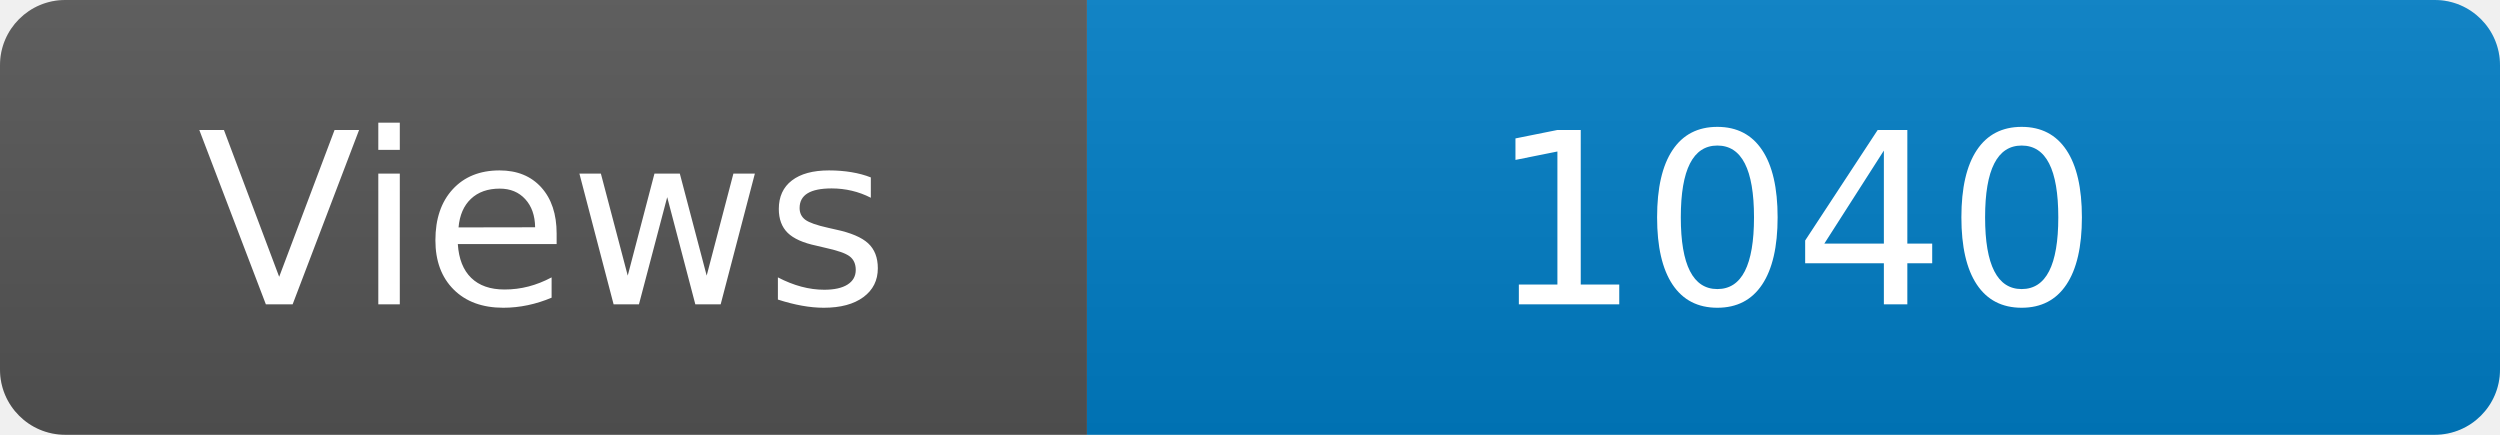
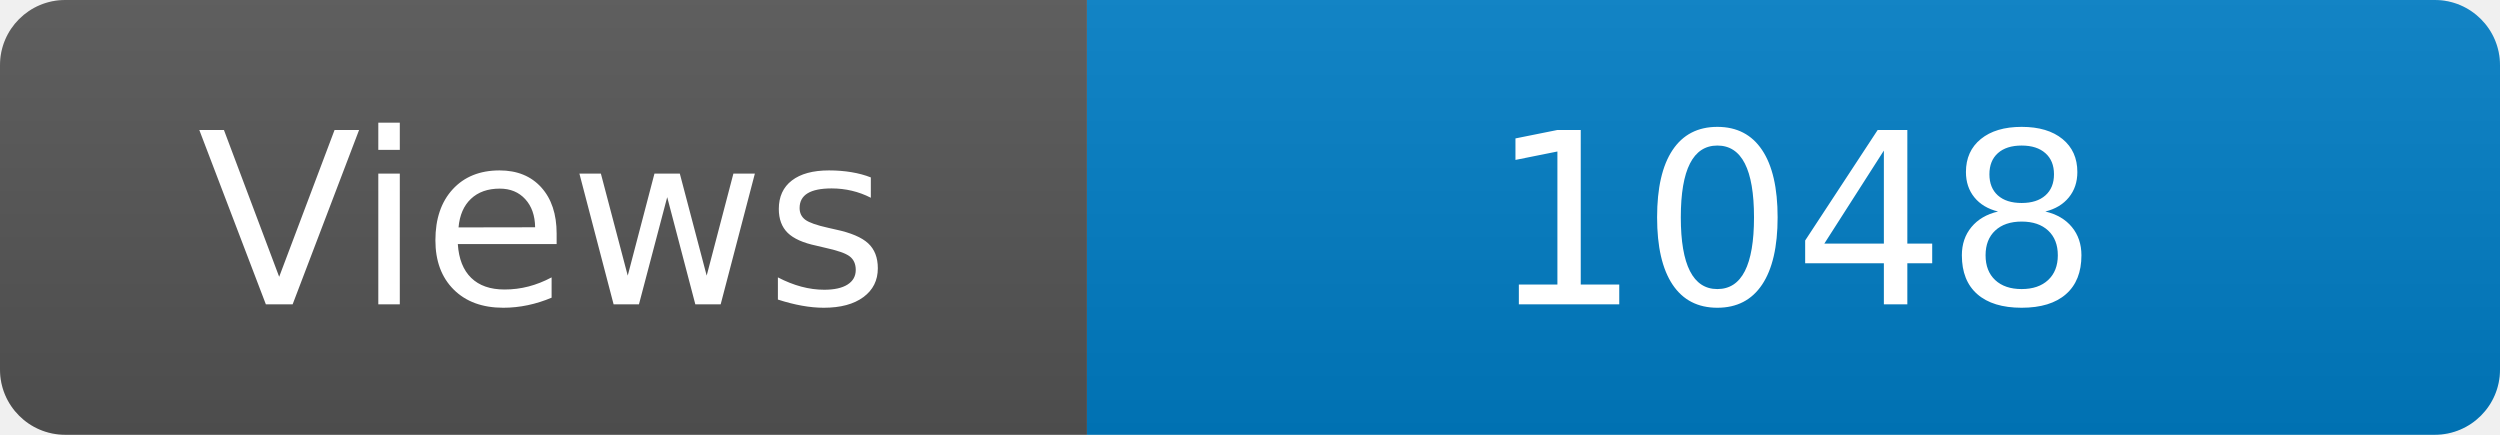
<svg xmlns="http://www.w3.org/2000/svg" width="115" height="20" role="img" aria-label="Maintained?: yes">
  <linearGradient id="s" x2="0" y2="100%">
    <stop offset="0" stop-color="#bbb" stop-opacity=".1" />
    <stop offset="1" stop-opacity=".1" />
  </linearGradient>
  <clipPath id="r">
    <rect width="115" height="20" rx="3" fill="#fff" />
  </clipPath>
  <g clip-path="url(#r)">
    <rect width="50" height="20" fill="#555" />
    <rect x="50" width="160" height="20" fill="#007ec6" />
    <rect width="115" height="20" fill="url(#s)" />
  </g>
  <g fill="#fff" text-anchor="middle" font-family="Verdana,Geneva,DejaVu Sans,sans-serif" font-size="110">
    <text x="250" y="140" transform="scale(.1)" fill="#fff">Views</text>
-     <text x="825" y="140" transform="scale(.1)" fill="#fff">1040</text>
+     <text x="825" y="140" transform="scale(.1)" fill="#fff">1048</text>
  </g>
</svg>
